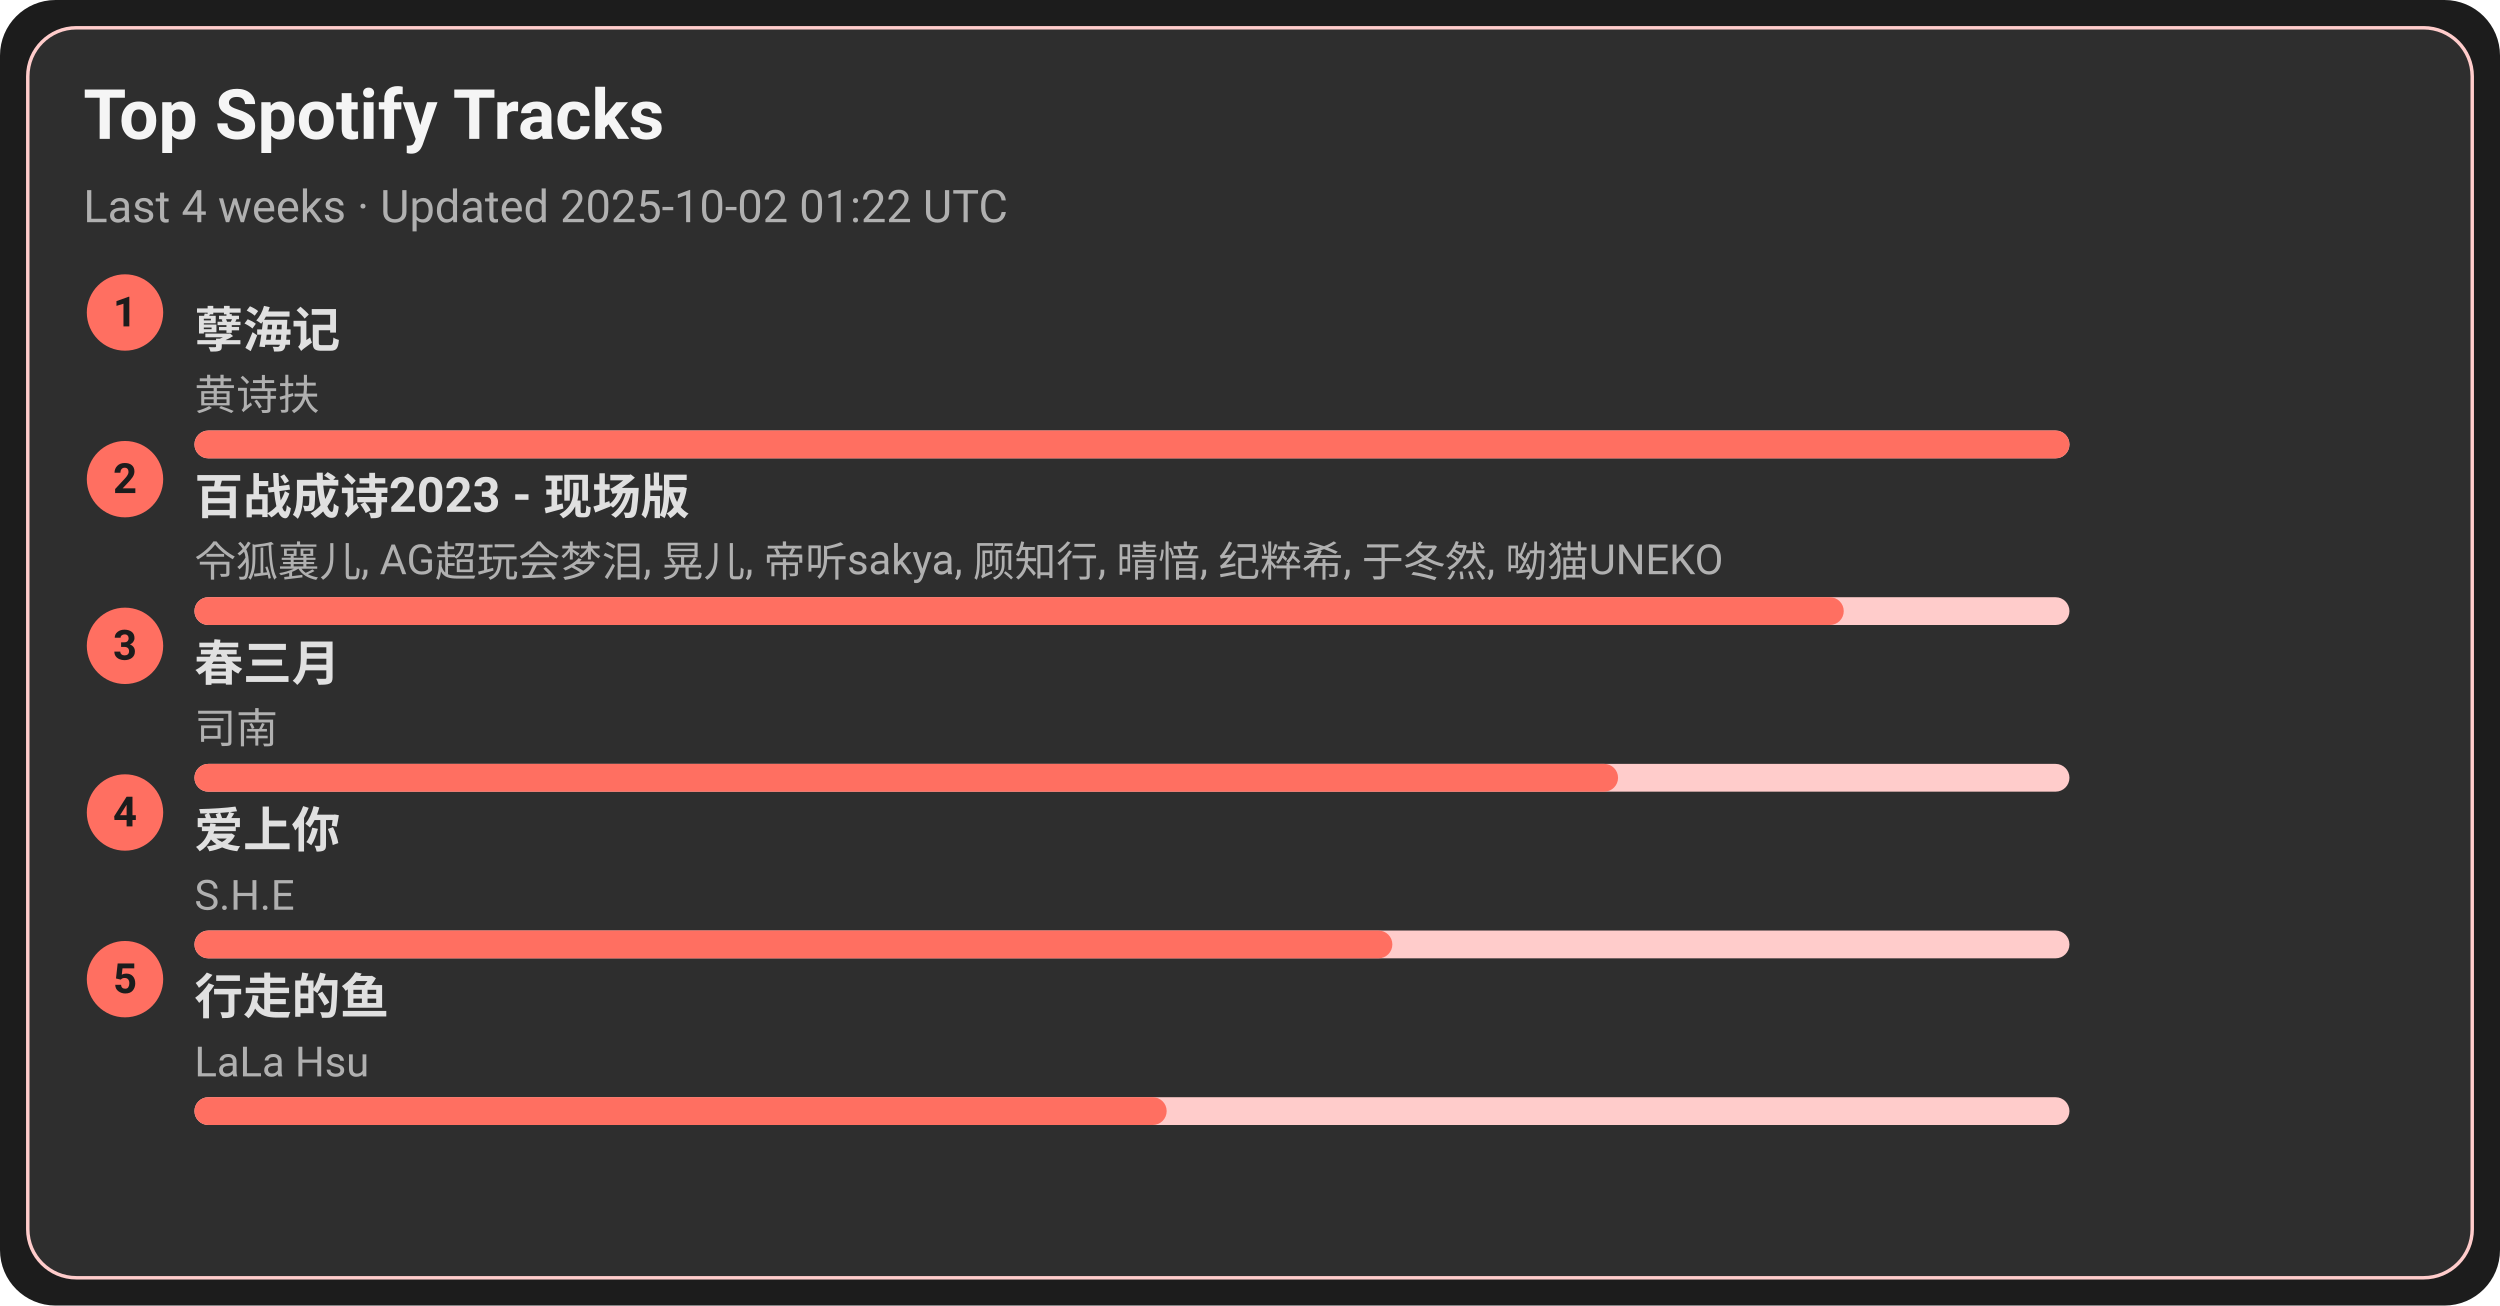
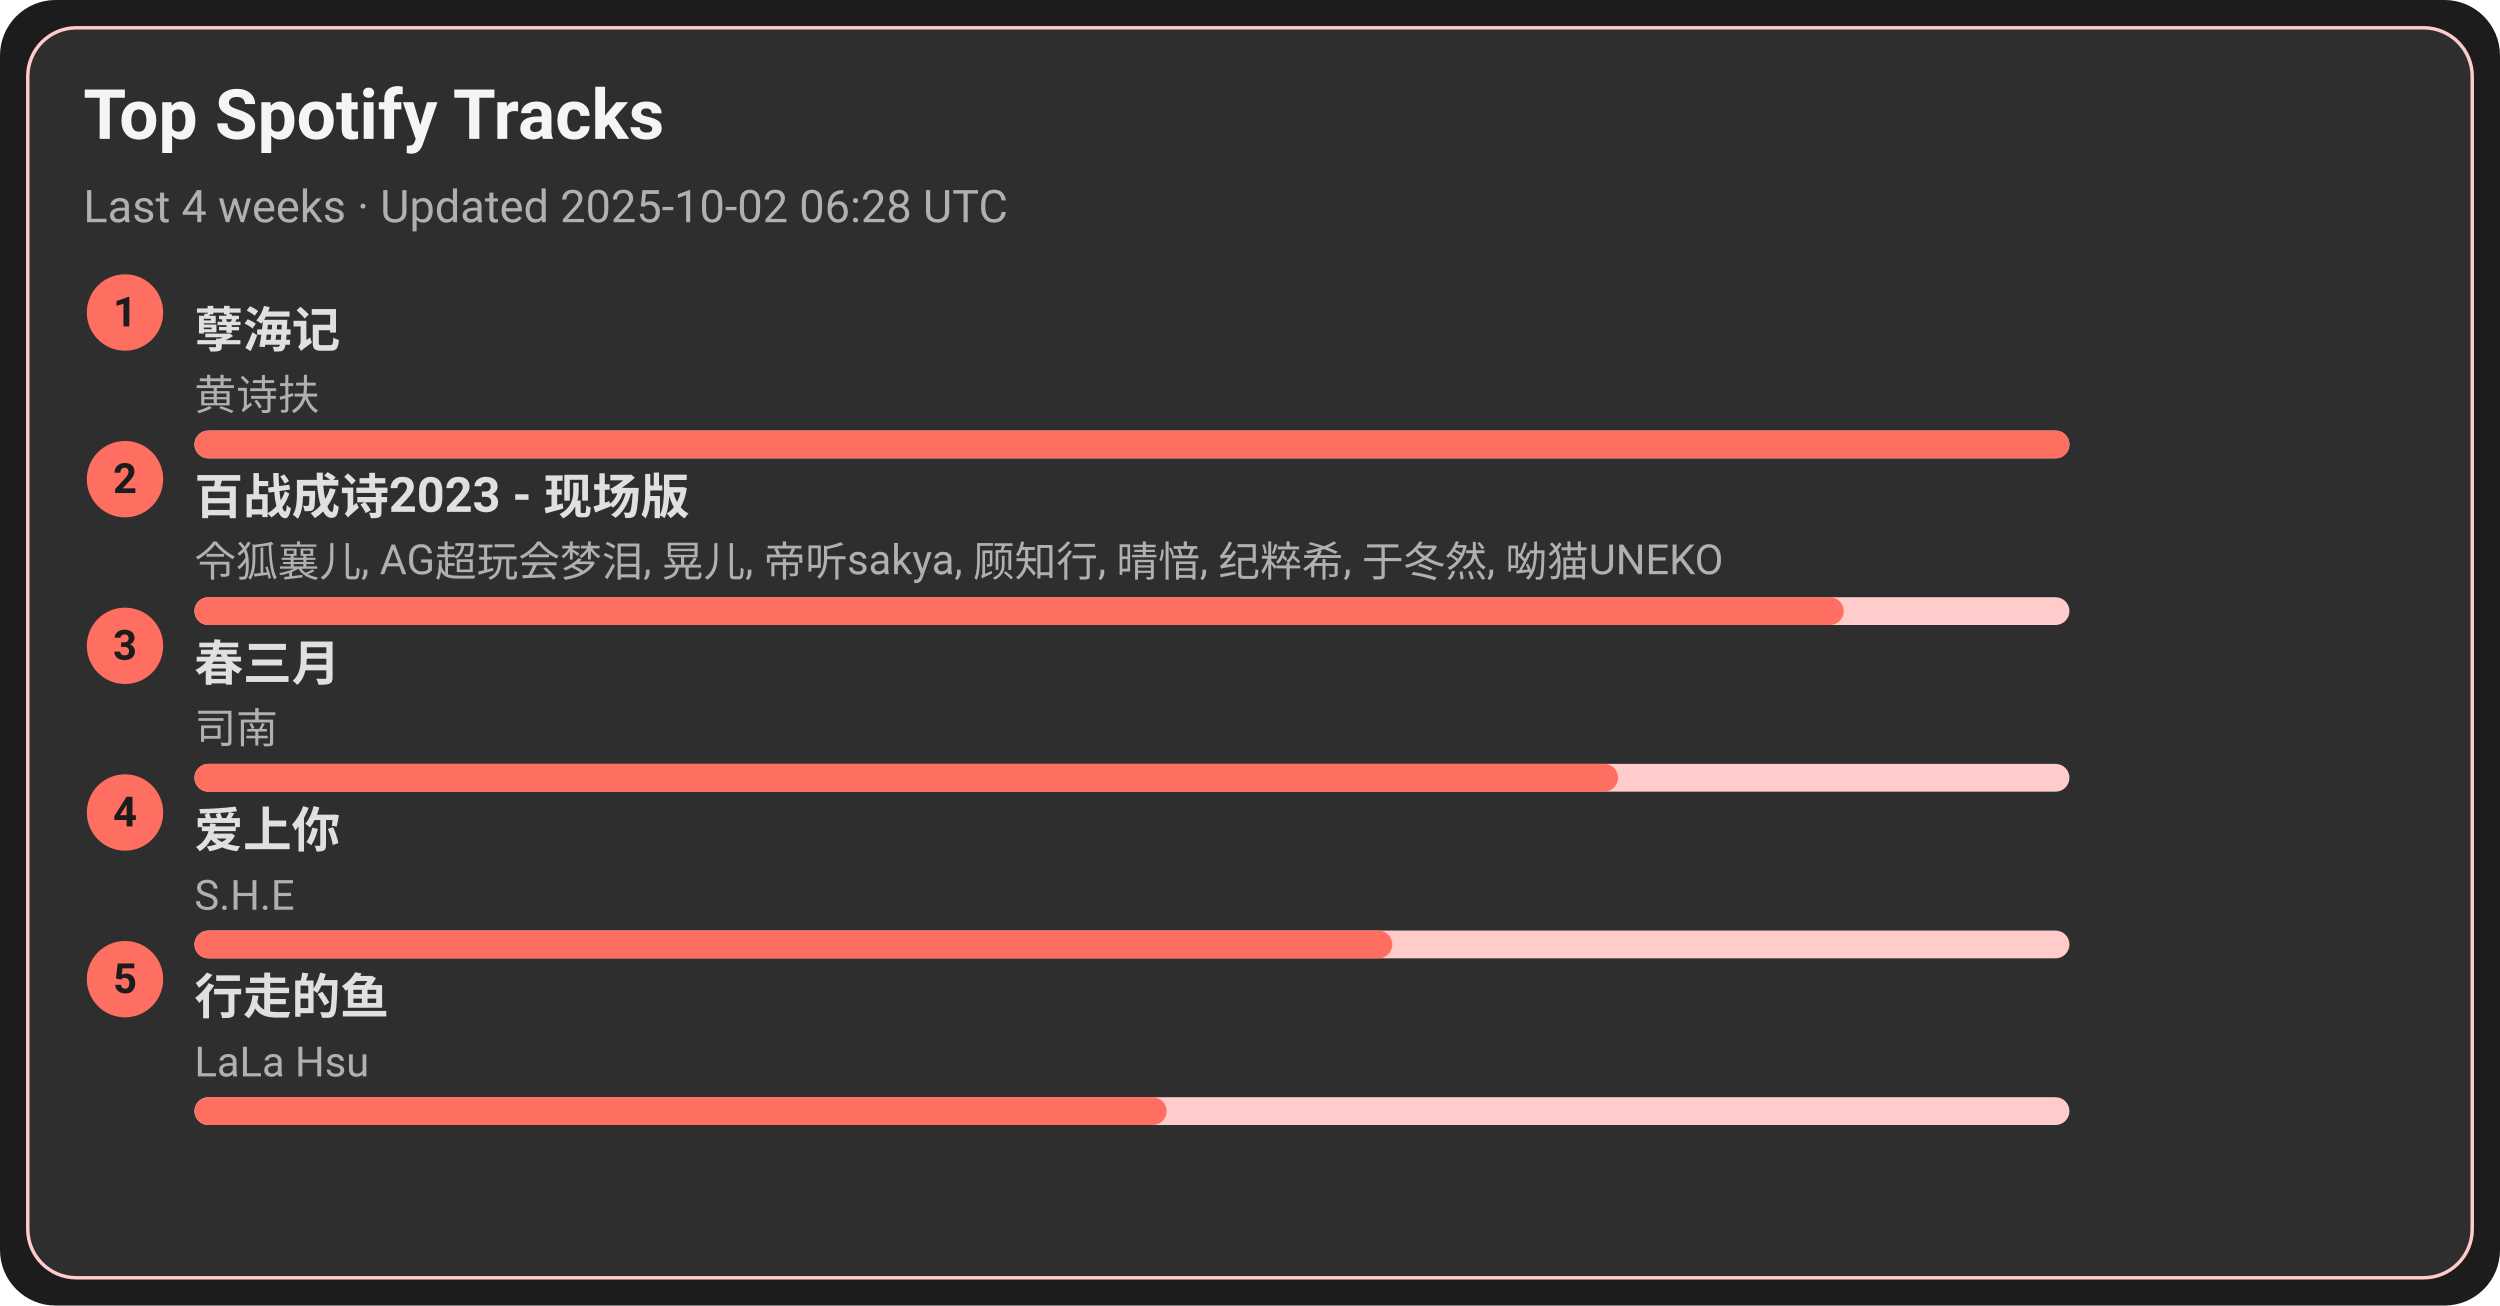
<svg xmlns="http://www.w3.org/2000/svg" width="720" height="376" viewBox="0 0 720 376">
  <style>text{font-family:-apple-system,BlinkMacSystemFont,Segoe UI,Roboto,Ubuntu,Helvetica Neue,Arial,Noto Sans,sans-serif}</style>
  <rect width="720" height="376" rx="16" fill="#1c1c1c" />
  <rect x="8" y="8" width="704" height="360" rx="14" fill="#2e2e2e" stroke="#ffcccb" />
  <text x="24" y="40" font-size="20" fill="#f5f5f5" font-weight="600">Top Spotify Tracks</text>
-   <text x="24" y="64" font-size="13" fill="#b0b0b0">Last 4 weeks · Updated 2025-10-02 01:22 UTC</text>
+   <text x="24" y="64" font-size="13" fill="#b0b0b0">Last 4 weeks · Updated 2025-10-02 06:28 UTC</text>
  <circle cx="36" cy="90" r="11" fill="#ff6f61" />
  <text x="36" y="94" text-anchor="middle" font-size="12" fill="#1c1c1c" font-weight="700">1</text>
  <a href="https://open.spotify.com/track/3eIovUMhirNN6btJbpzNqD" target="_blank" rel="noopener noreferrer">
    <text x="56" y="100" font-size="14" fill="#e0e0e0" font-weight="600">孽海记</text>
  </a>
  <text x="56" y="118" font-size="12" fill="#b0b0b0">黄诗扶</text>
  <rect x="56" y="124" width="540" height="8" rx="4" fill="#ffcccb" />
  <rect x="56" y="124" width="540" height="8" rx="4" fill="#ff6f61" />
  <circle cx="36" cy="138" r="11" fill="#ff6f61" />
  <text x="36" y="142" text-anchor="middle" font-size="12" fill="#1c1c1c" font-weight="700">2</text>
  <a href="https://open.spotify.com/track/2gttnS8fWnDwziLFt2TLEi" target="_blank" rel="noopener noreferrer">
    <text x="56" y="148" font-size="14" fill="#e0e0e0" font-weight="600">百战成诗2023 - 现场版</text>
  </a>
  <text x="56" y="166" font-size="12" fill="#b0b0b0">令狐襄儿, AG超玩会梦泪, 晃儿, 帝听sakya, 顾知行, 晴愔, 纪粹希, 于冬然, 呦猫UNEKO</text>
  <rect x="56" y="172" width="540" height="8" rx="4" fill="#ffcccb" />
  <rect x="56" y="172" width="475" height="8" rx="4" fill="#ff6f61" />
  <circle cx="36" cy="186" r="11" fill="#ff6f61" />
  <text x="36" y="190" text-anchor="middle" font-size="12" fill="#1c1c1c" font-weight="700">3</text>
  <a href="https://open.spotify.com/track/5A9BOP4WTk2UayDlMb8w98" target="_blank" rel="noopener noreferrer">
    <text x="56" y="196" font-size="14" fill="#e0e0e0" font-weight="600">春三月</text>
  </a>
  <text x="56" y="214" font-size="12" fill="#b0b0b0">司南</text>
  <rect x="56" y="220" width="540" height="8" rx="4" fill="#ffcccb" />
  <rect x="56" y="220" width="410" height="8" rx="4" fill="#ff6f61" />
  <circle cx="36" cy="234" r="11" fill="#ff6f61" />
  <text x="36" y="238" text-anchor="middle" font-size="12" fill="#1c1c1c" font-weight="700">4</text>
  <a href="https://open.spotify.com/track/4hcNpo1rtbzyNswsM5byTf" target="_blank" rel="noopener noreferrer">
    <text x="56" y="244" font-size="14" fill="#e0e0e0" font-weight="600">爱上你</text>
  </a>
  <text x="56" y="262" font-size="12" fill="#b0b0b0">S.H.E</text>
  <rect x="56" y="268" width="540" height="8" rx="4" fill="#ffcccb" />
  <rect x="56" y="268" width="345" height="8" rx="4" fill="#ff6f61" />
  <circle cx="36" cy="282" r="11" fill="#ff6f61" />
  <text x="36" y="286" text-anchor="middle" font-size="12" fill="#1c1c1c" font-weight="700">5</text>
  <a href="https://open.spotify.com/track/5tGyQ1cWTaHBfZSHWr8AZb" target="_blank" rel="noopener noreferrer">
    <text x="56" y="292" font-size="14" fill="#e0e0e0" font-weight="600">行走的鱼</text>
  </a>
  <text x="56" y="310" font-size="12" fill="#b0b0b0">LaLa Hsu</text>
  <rect x="56" y="316" width="540" height="8" rx="4" fill="#ffcccb" />
  <rect x="56" y="316" width="280" height="8" rx="4" fill="#ff6f61" />
</svg>
